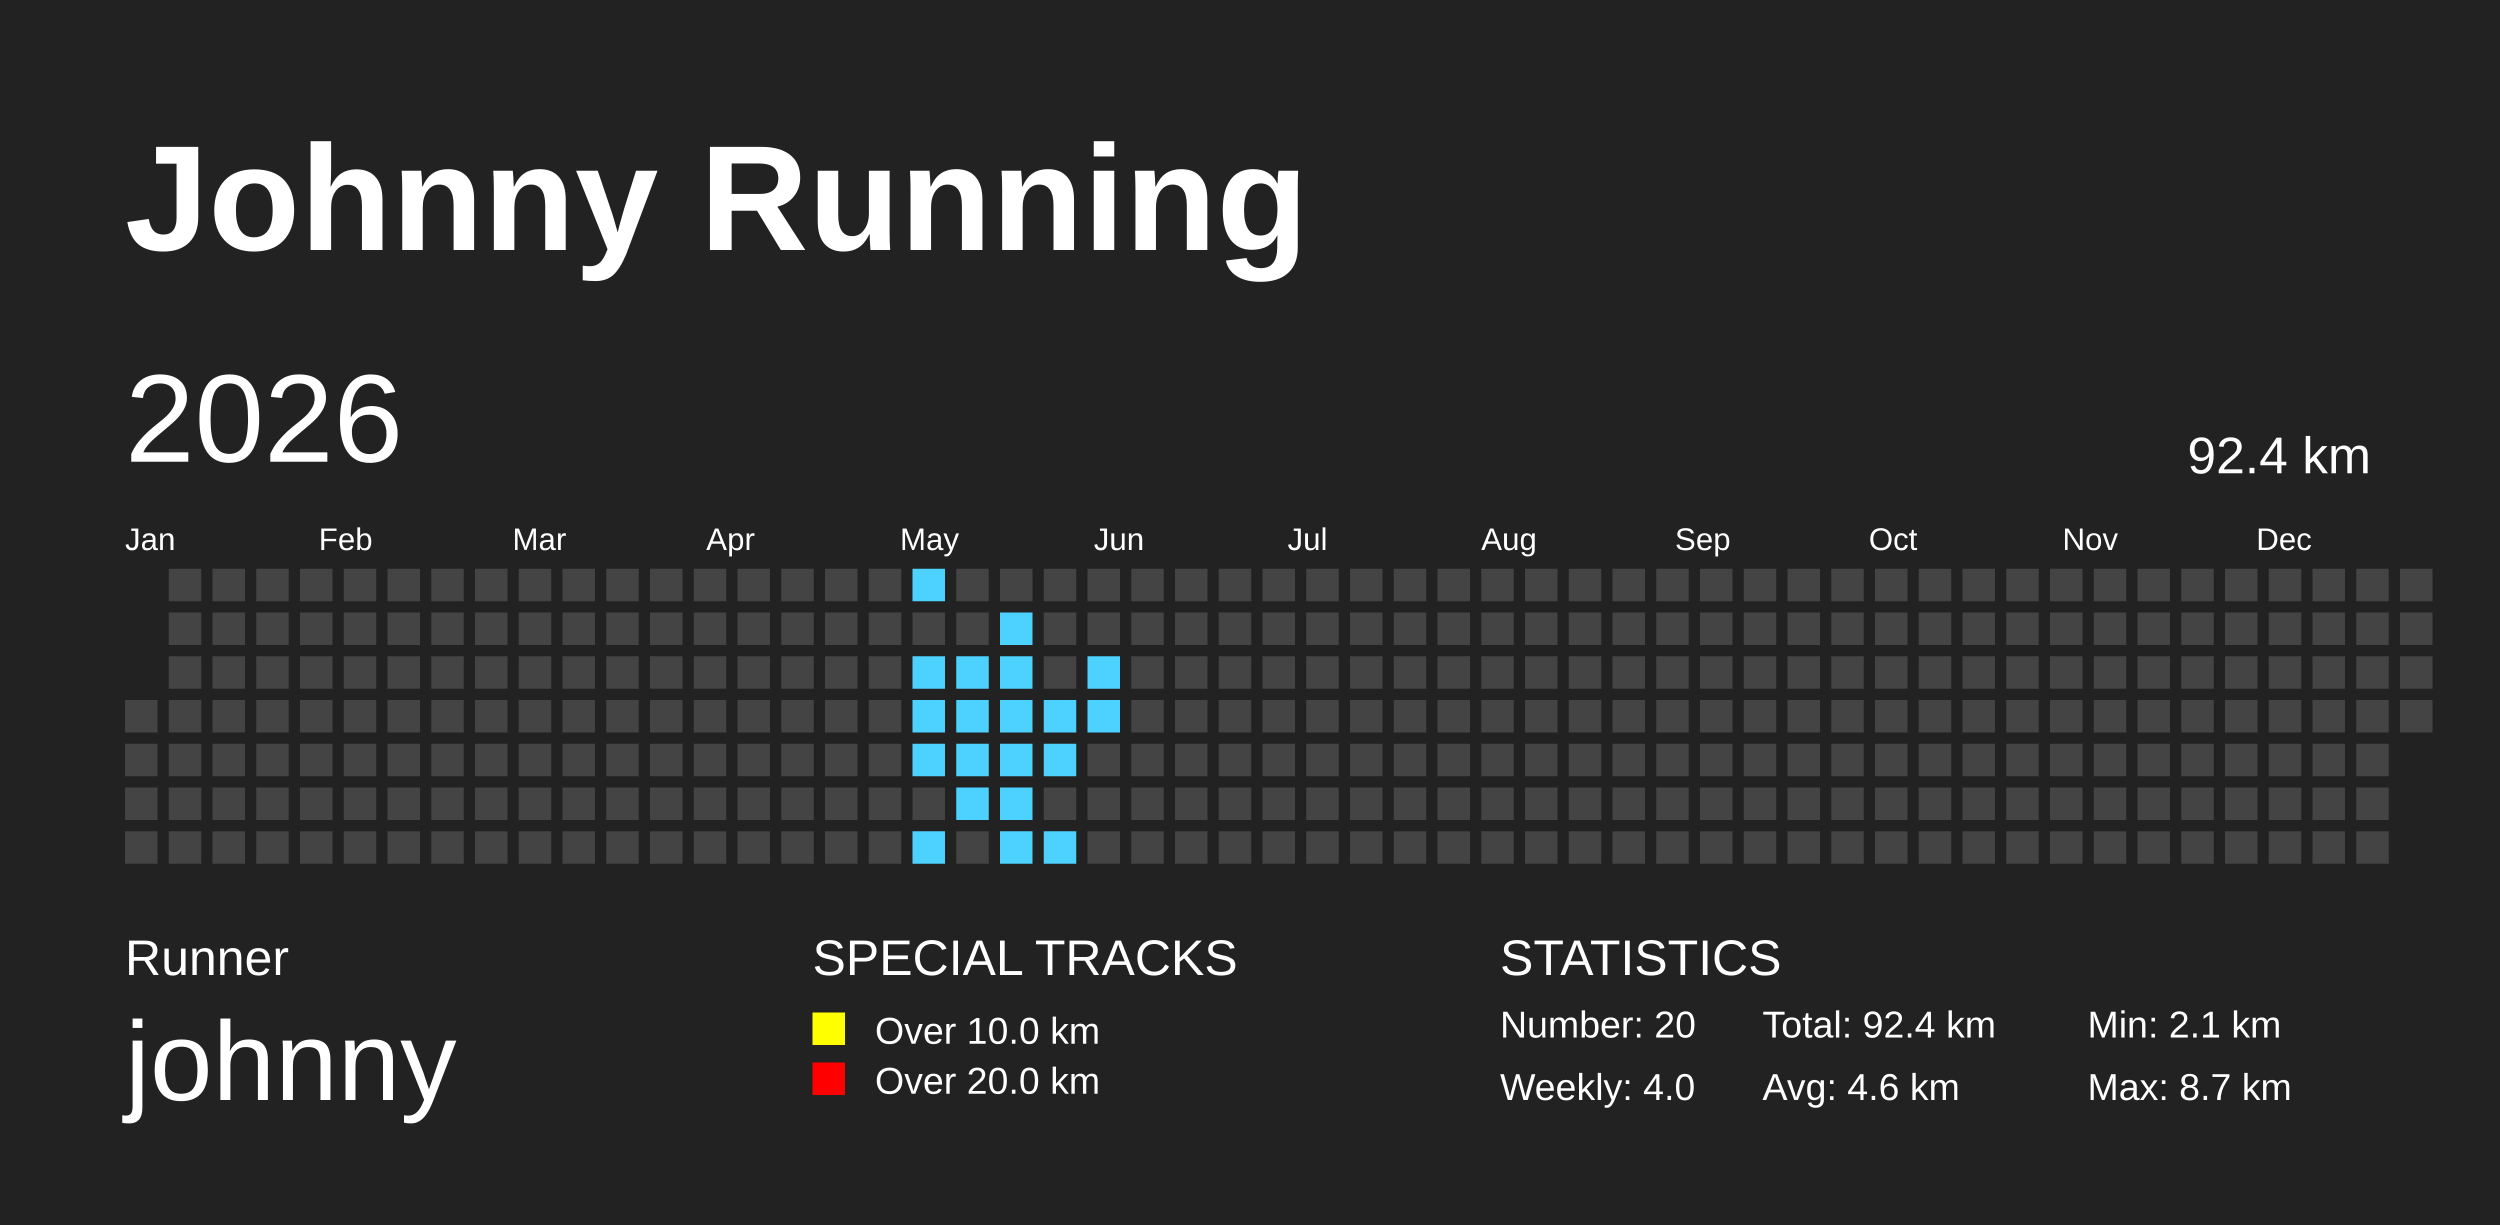
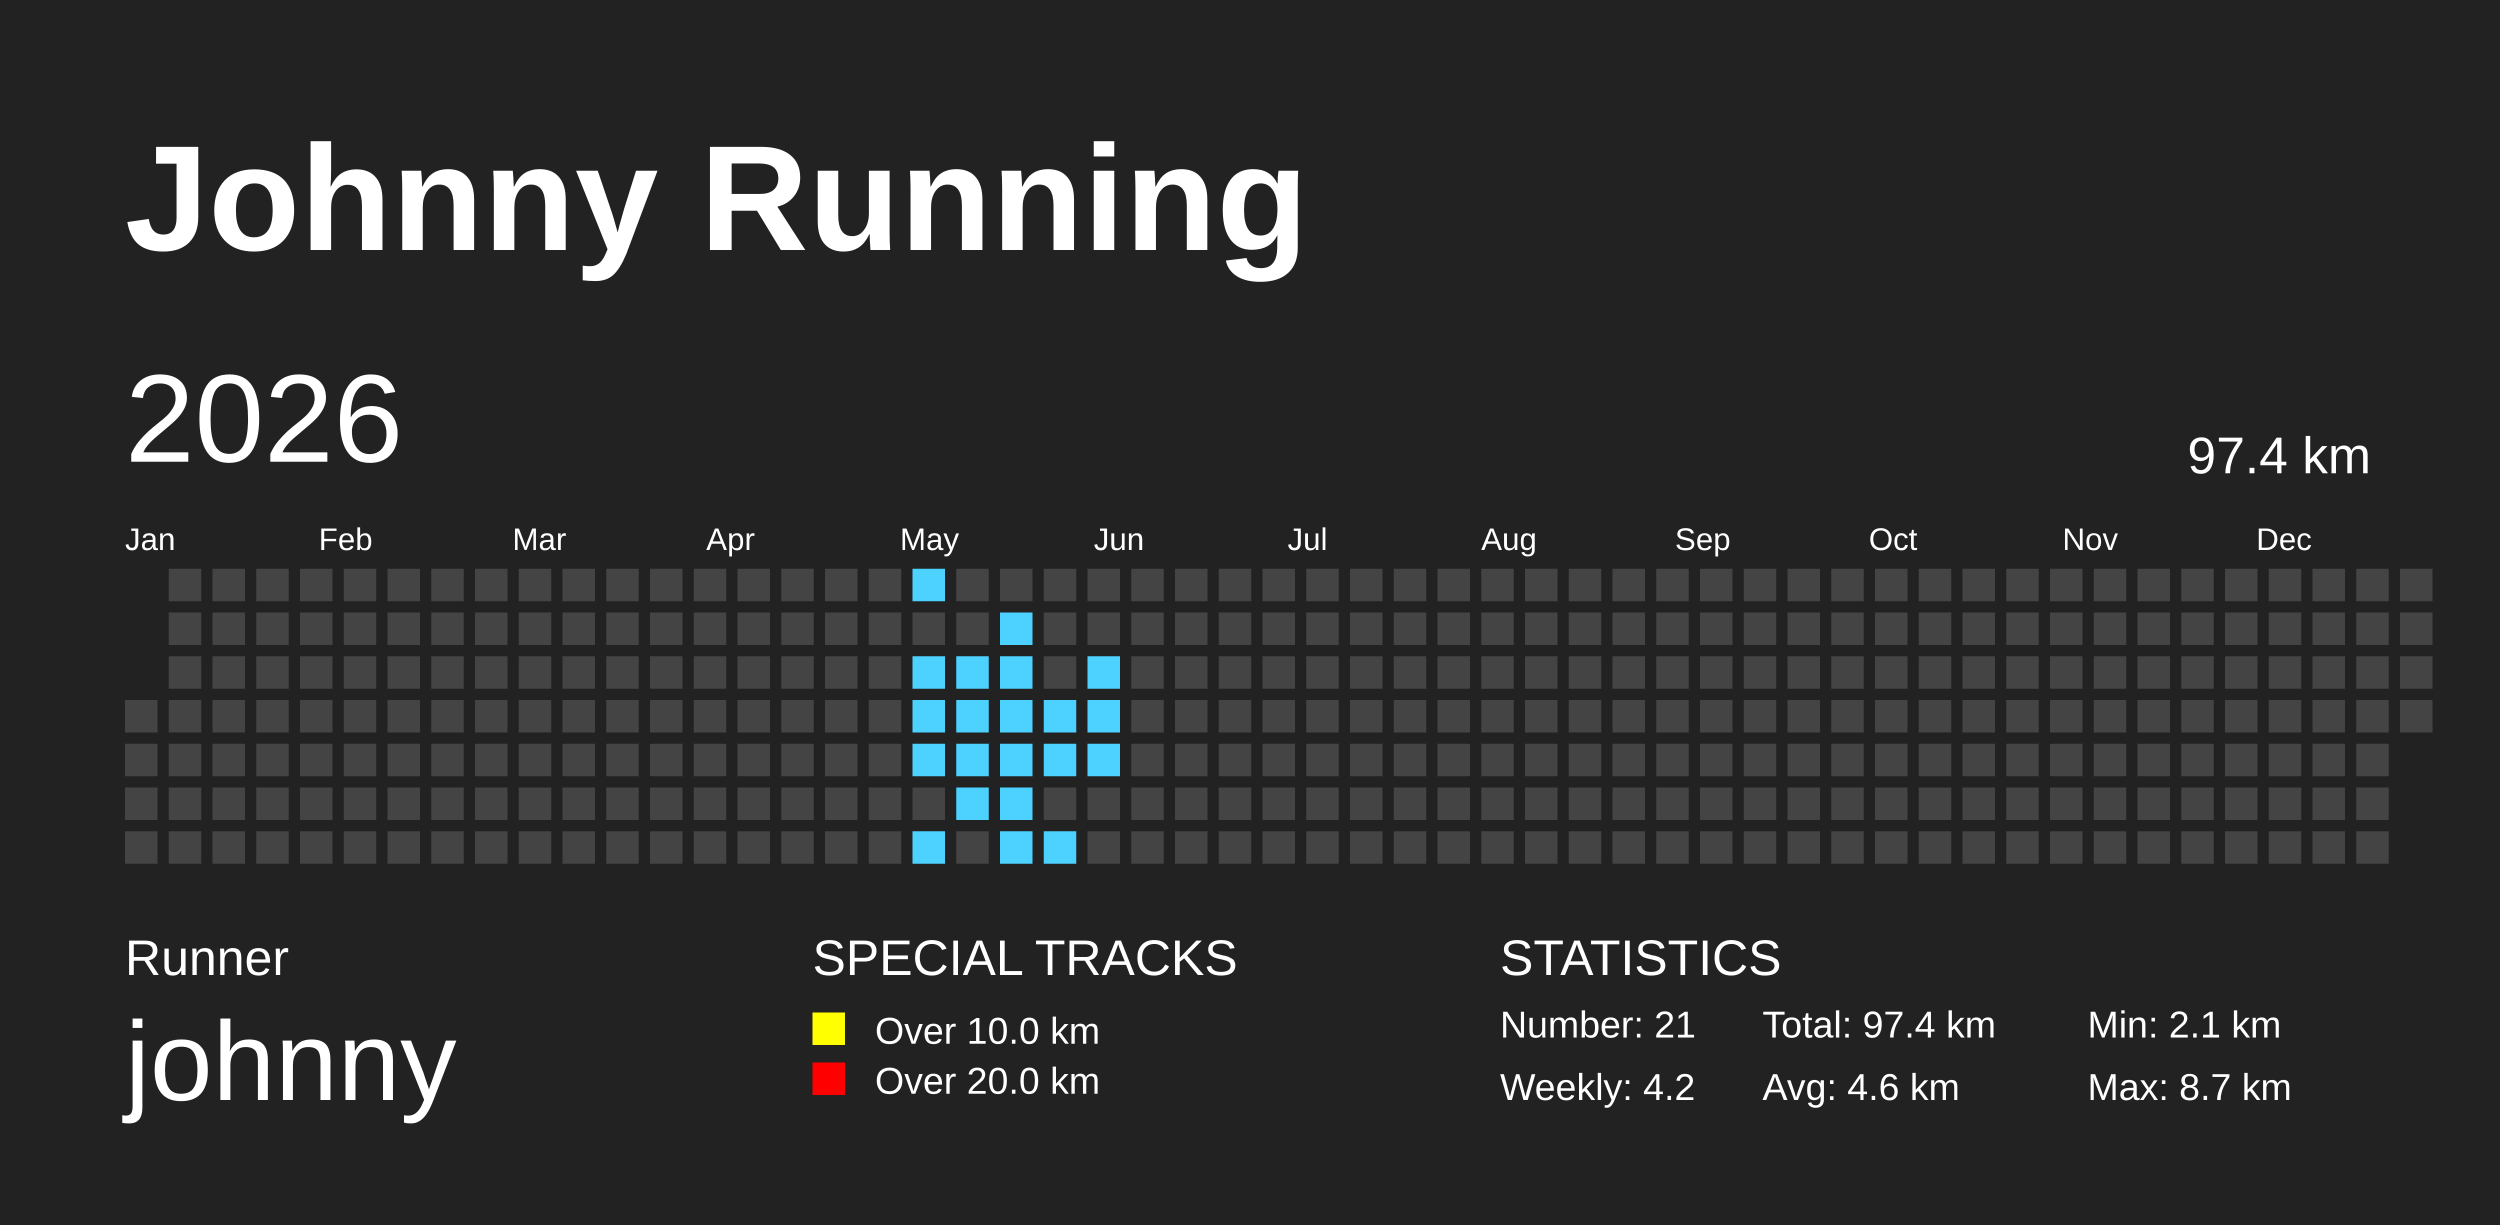
<svg xmlns="http://www.w3.org/2000/svg" baseProfile="full" height="98mm" version="1.1" viewBox="0,0,200,98" width="200mm">
  <defs>
    <pattern height="2" id="indoor-stripe" patternUnits="userSpaceOnUse" width="2">
      <line stroke="white" stroke-opacity="0.45" stroke-width="0.5" x1="0" x2="2" y1="2" y2="0" />
    </pattern>
  </defs>
  <rect fill="#222222" height="98" width="200" x="0" y="0" />
  <text fill="#FFFFFF" style="font-size:12px; font-family:Arial; font-weight:bold;" x="10" y="20">Johnny Running</text>
  <text fill="#FFFFFF" style="font-size:4px; font-family:Arial" x="10" y="78">Runner</text>
  <text fill="#FFFFFF" style="font-size:9px; font-family:Arial" x="10" y="88">johnny</text>
  <text fill="#FFFFFF" style="font-size:4px; font-family:Arial" x="65" y="78">SPECIAL TRACKS</text>
  <rect fill="yellow" height="2.6" width="2.6" x="65" y="81" />
  <text fill="#FFFFFF" style="font-size:3px; font-family:Arial" x="70" y="83.5">Over 10.0 km</text>
  <rect fill="red" height="2.6" width="2.6" x="65" y="85" />
  <text fill="#FFFFFF" style="font-size:3px; font-family:Arial" x="70" y="87.5">Over 20.0 km</text>
  <text fill="#FFFFFF" style="font-size:4px; font-family:Arial" x="120" y="78">STATISTICS</text>
-   <text fill="#FFFFFF" style="font-size:3px; font-family:Arial" x="120" y="83">Number: 20</text>
-   <text fill="#FFFFFF" style="font-size:3px; font-family:Arial" x="120" y="88">Weekly: 4.0</text>
-   <text fill="#FFFFFF" style="font-size:3px; font-family:Arial" x="141" y="83">Total: 92.4 km</text>
+   <text fill="#FFFFFF" style="font-size:3px; font-family:Arial" x="120" y="83">Number: 21</text>
+   <text fill="#FFFFFF" style="font-size:3px; font-family:Arial" x="120" y="88">Weekly: 4.2</text>
+   <text fill="#FFFFFF" style="font-size:3px; font-family:Arial" x="141" y="83">Total: 97.4 km</text>
  <text fill="#FFFFFF" style="font-size:3px; font-family:Arial" x="141" y="88">Avg: 4.6 km</text>
  <text fill="#FFFFFF" style="font-size:3px; font-family:Arial" x="167" y="83">Min: 2.1 km</text>
  <text fill="#FFFFFF" style="font-size:3px; font-family:Arial" x="167" y="88">Max: 8.7 km</text>
  <text dominant-baseline="hanging" fill="#FFFFFF" style="font-size:10.0px; font-family:Arial;" x="10" y="30">2026</text>
-   <text dominant-baseline="hanging" fill="#FFFFFF" style="font-size:4.125px; font-family:Arial;" x="175" y="35">92.4 km</text>
+   <text dominant-baseline="hanging" fill="#FFFFFF" style="font-size:4.125px; font-family:Arial;" x="175" y="35">97.4 km</text>
  <text fill="#FFFFFF" style="font-size:2.5px; font-family:Arial" x="10.0" y="44">Jan</text>
  <text fill="#FFFFFF" style="font-size:2.5px; font-family:Arial" x="25.5" y="44">Feb</text>
  <text fill="#FFFFFF" style="font-size:2.5px; font-family:Arial" x="41.0" y="44">Mar</text>
  <text fill="#FFFFFF" style="font-size:2.5px; font-family:Arial" x="56.5" y="44">Apr</text>
  <text fill="#FFFFFF" style="font-size:2.5px; font-family:Arial" x="72.0" y="44">May</text>
  <text fill="#FFFFFF" style="font-size:2.5px; font-family:Arial" x="87.5" y="44">Jun</text>
  <text fill="#FFFFFF" style="font-size:2.5px; font-family:Arial" x="103.0" y="44">Jul</text>
  <text fill="#FFFFFF" style="font-size:2.5px; font-family:Arial" x="118.5" y="44">Aug</text>
  <text fill="#FFFFFF" style="font-size:2.5px; font-family:Arial" x="134.0" y="44">Sep</text>
  <text fill="#FFFFFF" style="font-size:2.5px; font-family:Arial" x="149.5" y="44">Oct</text>
  <text fill="#FFFFFF" style="font-size:2.5px; font-family:Arial" x="165.0" y="44">Nov</text>
  <text fill="#FFFFFF" style="font-size:2.5px; font-family:Arial" x="180.5" y="44">Dec</text>
  <rect fill="#444444" height="2.6" width="2.6" x="10.0" y="56.0" />
  <rect fill="#444444" height="2.6" width="2.6" x="10.0" y="59.5" />
  <rect fill="#444444" height="2.6" width="2.6" x="10.0" y="63.0" />
  <rect fill="#444444" height="2.6" width="2.6" x="10.0" y="66.5" />
  <rect fill="#444444" height="2.6" width="2.6" x="13.5" y="45.5" />
  <rect fill="#444444" height="2.6" width="2.6" x="13.5" y="49.0" />
  <rect fill="#444444" height="2.6" width="2.6" x="13.5" y="52.5" />
  <rect fill="#444444" height="2.6" width="2.6" x="13.5" y="56.0" />
  <rect fill="#444444" height="2.6" width="2.6" x="13.5" y="59.5" />
  <rect fill="#444444" height="2.6" width="2.6" x="13.5" y="63.0" />
  <rect fill="#444444" height="2.6" width="2.6" x="13.5" y="66.5" />
  <rect fill="#444444" height="2.6" width="2.6" x="17.0" y="45.5" />
  <rect fill="#444444" height="2.6" width="2.6" x="17.0" y="49.0" />
  <rect fill="#444444" height="2.6" width="2.6" x="17.0" y="52.5" />
  <rect fill="#444444" height="2.6" width="2.6" x="17.0" y="56.0" />
  <rect fill="#444444" height="2.6" width="2.6" x="17.0" y="59.5" />
  <rect fill="#444444" height="2.6" width="2.6" x="17.0" y="63.0" />
  <rect fill="#444444" height="2.6" width="2.6" x="17.0" y="66.5" />
  <rect fill="#444444" height="2.6" width="2.6" x="20.5" y="45.5" />
  <rect fill="#444444" height="2.6" width="2.6" x="20.5" y="49.0" />
  <rect fill="#444444" height="2.6" width="2.6" x="20.5" y="52.5" />
  <rect fill="#444444" height="2.6" width="2.6" x="20.5" y="56.0" />
  <rect fill="#444444" height="2.6" width="2.6" x="20.5" y="59.5" />
  <rect fill="#444444" height="2.6" width="2.6" x="20.5" y="63.0" />
  <rect fill="#444444" height="2.6" width="2.6" x="20.5" y="66.5" />
  <rect fill="#444444" height="2.6" width="2.6" x="24.0" y="45.5" />
  <rect fill="#444444" height="2.6" width="2.6" x="24.0" y="49.0" />
  <rect fill="#444444" height="2.6" width="2.6" x="24.0" y="52.5" />
  <rect fill="#444444" height="2.6" width="2.6" x="24.0" y="56.0" />
  <rect fill="#444444" height="2.6" width="2.6" x="24.0" y="59.5" />
  <rect fill="#444444" height="2.6" width="2.6" x="24.0" y="63.0" />
  <rect fill="#444444" height="2.6" width="2.6" x="24.0" y="66.5" />
  <rect fill="#444444" height="2.6" width="2.6" x="27.5" y="45.5" />
  <rect fill="#444444" height="2.6" width="2.6" x="27.5" y="49.0" />
  <rect fill="#444444" height="2.6" width="2.6" x="27.5" y="52.5" />
  <rect fill="#444444" height="2.6" width="2.6" x="27.5" y="56.0" />
  <rect fill="#444444" height="2.6" width="2.6" x="27.5" y="59.5" />
  <rect fill="#444444" height="2.6" width="2.6" x="27.5" y="63.0" />
  <rect fill="#444444" height="2.6" width="2.6" x="27.5" y="66.5" />
  <rect fill="#444444" height="2.6" width="2.6" x="31.0" y="45.5" />
  <rect fill="#444444" height="2.6" width="2.6" x="31.0" y="49.0" />
  <rect fill="#444444" height="2.6" width="2.6" x="31.0" y="52.5" />
  <rect fill="#444444" height="2.6" width="2.6" x="31.0" y="56.0" />
  <rect fill="#444444" height="2.6" width="2.6" x="31.0" y="59.5" />
  <rect fill="#444444" height="2.6" width="2.6" x="31.0" y="63.0" />
  <rect fill="#444444" height="2.6" width="2.6" x="31.0" y="66.5" />
  <rect fill="#444444" height="2.6" width="2.6" x="34.5" y="45.5" />
  <rect fill="#444444" height="2.6" width="2.6" x="34.5" y="49.0" />
  <rect fill="#444444" height="2.6" width="2.6" x="34.5" y="52.5" />
  <rect fill="#444444" height="2.6" width="2.6" x="34.5" y="56.0" />
  <rect fill="#444444" height="2.6" width="2.6" x="34.5" y="59.5" />
  <rect fill="#444444" height="2.6" width="2.6" x="34.5" y="63.0" />
  <rect fill="#444444" height="2.6" width="2.6" x="34.5" y="66.5" />
  <rect fill="#444444" height="2.6" width="2.6" x="38.0" y="45.5" />
  <rect fill="#444444" height="2.6" width="2.6" x="38.0" y="49.0" />
  <rect fill="#444444" height="2.6" width="2.6" x="38.0" y="52.5" />
  <rect fill="#444444" height="2.6" width="2.6" x="38.0" y="56.0" />
  <rect fill="#444444" height="2.6" width="2.6" x="38.0" y="59.5" />
  <rect fill="#444444" height="2.6" width="2.6" x="38.0" y="63.0" />
  <rect fill="#444444" height="2.6" width="2.6" x="38.0" y="66.5" />
  <rect fill="#444444" height="2.6" width="2.6" x="41.5" y="45.5" />
  <rect fill="#444444" height="2.6" width="2.6" x="41.5" y="49.0" />
  <rect fill="#444444" height="2.6" width="2.6" x="41.5" y="52.5" />
  <rect fill="#444444" height="2.6" width="2.6" x="41.5" y="56.0" />
  <rect fill="#444444" height="2.6" width="2.6" x="41.5" y="59.5" />
  <rect fill="#444444" height="2.6" width="2.6" x="41.5" y="63.0" />
  <rect fill="#444444" height="2.6" width="2.6" x="41.5" y="66.5" />
  <rect fill="#444444" height="2.6" width="2.6" x="45.0" y="45.5" />
  <rect fill="#444444" height="2.6" width="2.6" x="45.0" y="49.0" />
  <rect fill="#444444" height="2.6" width="2.6" x="45.0" y="52.5" />
  <rect fill="#444444" height="2.6" width="2.6" x="45.0" y="56.0" />
  <rect fill="#444444" height="2.6" width="2.6" x="45.0" y="59.5" />
  <rect fill="#444444" height="2.6" width="2.6" x="45.0" y="63.0" />
  <rect fill="#444444" height="2.6" width="2.6" x="45.0" y="66.5" />
  <rect fill="#444444" height="2.6" width="2.6" x="48.5" y="45.5" />
  <rect fill="#444444" height="2.6" width="2.6" x="48.5" y="49.0" />
  <rect fill="#444444" height="2.6" width="2.6" x="48.5" y="52.5" />
  <rect fill="#444444" height="2.6" width="2.6" x="48.5" y="56.0" />
  <rect fill="#444444" height="2.6" width="2.6" x="48.5" y="59.5" />
  <rect fill="#444444" height="2.6" width="2.6" x="48.5" y="63.0" />
  <rect fill="#444444" height="2.6" width="2.6" x="48.5" y="66.5" />
  <rect fill="#444444" height="2.6" width="2.6" x="52.0" y="45.5" />
  <rect fill="#444444" height="2.6" width="2.6" x="52.0" y="49.0" />
  <rect fill="#444444" height="2.6" width="2.6" x="52.0" y="52.5" />
  <rect fill="#444444" height="2.6" width="2.6" x="52.0" y="56.0" />
  <rect fill="#444444" height="2.6" width="2.6" x="52.0" y="59.5" />
  <rect fill="#444444" height="2.6" width="2.6" x="52.0" y="63.0" />
  <rect fill="#444444" height="2.6" width="2.6" x="52.0" y="66.5" />
  <rect fill="#444444" height="2.6" width="2.6" x="55.5" y="45.5" />
  <rect fill="#444444" height="2.6" width="2.6" x="55.5" y="49.0" />
  <rect fill="#444444" height="2.6" width="2.6" x="55.5" y="52.5" />
  <rect fill="#444444" height="2.6" width="2.6" x="55.5" y="56.0" />
  <rect fill="#444444" height="2.6" width="2.6" x="55.5" y="59.5" />
  <rect fill="#444444" height="2.6" width="2.6" x="55.5" y="63.0" />
  <rect fill="#444444" height="2.6" width="2.6" x="55.5" y="66.5" />
  <rect fill="#444444" height="2.6" width="2.6" x="59.0" y="45.5" />
  <rect fill="#444444" height="2.6" width="2.6" x="59.0" y="49.0" />
  <rect fill="#444444" height="2.6" width="2.6" x="59.0" y="52.5" />
  <rect fill="#444444" height="2.6" width="2.6" x="59.0" y="56.0" />
  <rect fill="#444444" height="2.6" width="2.6" x="59.0" y="59.5" />
  <rect fill="#444444" height="2.6" width="2.6" x="59.0" y="63.0" />
  <rect fill="#444444" height="2.6" width="2.6" x="59.0" y="66.5" />
  <rect fill="#444444" height="2.6" width="2.6" x="62.5" y="45.5" />
  <rect fill="#444444" height="2.6" width="2.6" x="62.5" y="49.0" />
  <rect fill="#444444" height="2.6" width="2.6" x="62.5" y="52.5" />
  <rect fill="#444444" height="2.6" width="2.6" x="62.5" y="56.0" />
  <rect fill="#444444" height="2.6" width="2.6" x="62.5" y="59.5" />
  <rect fill="#444444" height="2.6" width="2.6" x="62.5" y="63.0" />
  <rect fill="#444444" height="2.6" width="2.6" x="62.5" y="66.5" />
  <rect fill="#444444" height="2.6" width="2.6" x="66.0" y="45.5" />
  <rect fill="#444444" height="2.6" width="2.6" x="66.0" y="49.0" />
  <rect fill="#444444" height="2.6" width="2.6" x="66.0" y="52.5" />
  <rect fill="#444444" height="2.6" width="2.6" x="66.0" y="56.0" />
  <rect fill="#444444" height="2.6" width="2.6" x="66.0" y="59.5" />
  <rect fill="#444444" height="2.6" width="2.6" x="66.0" y="63.0" />
  <rect fill="#444444" height="2.6" width="2.6" x="66.0" y="66.5" />
  <rect fill="#444444" height="2.6" width="2.6" x="69.5" y="45.5" />
  <rect fill="#444444" height="2.6" width="2.6" x="69.5" y="49.0" />
  <rect fill="#444444" height="2.6" width="2.6" x="69.5" y="52.5" />
  <rect fill="#444444" height="2.6" width="2.6" x="69.5" y="56.0" />
  <rect fill="#444444" height="2.6" width="2.6" x="69.5" y="59.5" />
  <rect fill="#444444" height="2.6" width="2.6" x="69.5" y="63.0" />
  <rect fill="#444444" height="2.6" width="2.6" x="69.5" y="66.5" />
  <rect fill="#4DD2FF" height="2.6" width="2.6" x="73.0" y="45.5" />
  <rect fill="#444444" height="2.6" width="2.6" x="73.0" y="49.0" />
  <rect fill="#4DD2FF" height="2.6" width="2.6" x="73.0" y="52.5" />
  <rect fill="#4DD2FF" height="2.6" width="2.6" x="73.0" y="56.0" />
  <rect fill="#4DD2FF" height="2.6" width="2.6" x="73.0" y="59.5" />
  <rect fill="#444444" height="2.6" width="2.6" x="73.0" y="63.0" />
  <rect fill="#4DD2FF" height="2.6" width="2.6" x="73.0" y="66.5" />
  <rect fill="#444444" height="2.6" width="2.6" x="76.5" y="45.5" />
  <rect fill="#444444" height="2.6" width="2.6" x="76.5" y="49.0" />
  <rect fill="#4DD2FF" height="2.6" width="2.6" x="76.5" y="52.5" />
  <rect fill="#4DD2FF" height="2.6" width="2.6" x="76.5" y="56.0" />
  <rect fill="#4DD2FF" height="2.6" width="2.6" x="76.5" y="59.5" />
  <rect fill="#4DD2FF" height="2.6" width="2.6" x="76.5" y="63.0" />
  <rect fill="#444444" height="2.6" width="2.6" x="76.5" y="66.5" />
  <rect fill="#444444" height="2.6" width="2.6" x="80.0" y="45.5" />
  <rect fill="#4DD2FF" height="2.6" width="2.6" x="80.0" y="49.0" />
  <rect fill="#4DD2FF" height="2.6" width="2.6" x="80.0" y="52.5" />
  <rect fill="#4DD2FF" height="2.6" width="2.6" x="80.0" y="56.0" />
  <rect fill="#4DD2FF" height="2.6" width="2.6" x="80.0" y="59.5" />
  <rect fill="#4DD2FF" height="2.6" width="2.6" x="80.0" y="63.0" />
  <rect fill="#4DD2FF" height="2.6" width="2.6" x="80.0" y="66.5" />
  <rect fill="#444444" height="2.6" width="2.6" x="83.5" y="45.5" />
  <rect fill="#444444" height="2.6" width="2.6" x="83.5" y="49.0" />
  <rect fill="#444444" height="2.6" width="2.6" x="83.5" y="52.5" />
  <rect fill="#4DD2FF" height="2.6" width="2.6" x="83.5" y="56.0" />
  <rect fill="#4DD2FF" height="2.6" width="2.6" x="83.5" y="59.5" />
  <rect fill="#444444" height="2.6" width="2.6" x="83.5" y="63.0" />
  <rect fill="#4DD2FF" height="2.6" width="2.6" x="83.5" y="66.5" />
  <rect fill="#444444" height="2.6" width="2.6" x="87.0" y="45.5" />
  <rect fill="#444444" height="2.6" width="2.6" x="87.0" y="49.0" />
  <rect fill="#4DD2FF" height="2.6" width="2.6" x="87.0" y="52.5" />
  <rect fill="#4DD2FF" height="2.6" width="2.6" x="87.0" y="56.0" />
-   <rect fill="#444444" height="2.6" width="2.6" x="87.0" y="59.5" />
+   <rect fill="#4DD2FF" height="2.6" width="2.6" x="87.0" y="59.5" />
  <rect fill="#444444" height="2.6" width="2.6" x="87.0" y="63.0" />
  <rect fill="#444444" height="2.6" width="2.6" x="87.0" y="66.5" />
  <rect fill="#444444" height="2.6" width="2.6" x="90.5" y="45.5" />
  <rect fill="#444444" height="2.6" width="2.6" x="90.5" y="49.0" />
  <rect fill="#444444" height="2.6" width="2.6" x="90.5" y="52.5" />
  <rect fill="#444444" height="2.6" width="2.6" x="90.5" y="56.0" />
  <rect fill="#444444" height="2.6" width="2.6" x="90.5" y="59.5" />
  <rect fill="#444444" height="2.6" width="2.6" x="90.5" y="63.0" />
  <rect fill="#444444" height="2.6" width="2.6" x="90.5" y="66.5" />
  <rect fill="#444444" height="2.6" width="2.6" x="94.0" y="45.5" />
  <rect fill="#444444" height="2.6" width="2.6" x="94.0" y="49.0" />
  <rect fill="#444444" height="2.6" width="2.6" x="94.0" y="52.5" />
  <rect fill="#444444" height="2.6" width="2.6" x="94.0" y="56.0" />
  <rect fill="#444444" height="2.6" width="2.6" x="94.0" y="59.5" />
  <rect fill="#444444" height="2.6" width="2.6" x="94.0" y="63.0" />
  <rect fill="#444444" height="2.6" width="2.6" x="94.0" y="66.5" />
  <rect fill="#444444" height="2.6" width="2.6" x="97.5" y="45.5" />
  <rect fill="#444444" height="2.6" width="2.6" x="97.5" y="49.0" />
  <rect fill="#444444" height="2.6" width="2.6" x="97.5" y="52.5" />
  <rect fill="#444444" height="2.6" width="2.6" x="97.5" y="56.0" />
  <rect fill="#444444" height="2.6" width="2.6" x="97.5" y="59.5" />
  <rect fill="#444444" height="2.6" width="2.6" x="97.5" y="63.0" />
  <rect fill="#444444" height="2.6" width="2.6" x="97.5" y="66.5" />
  <rect fill="#444444" height="2.6" width="2.6" x="101.0" y="45.5" />
  <rect fill="#444444" height="2.6" width="2.6" x="101.0" y="49.0" />
  <rect fill="#444444" height="2.6" width="2.6" x="101.0" y="52.5" />
  <rect fill="#444444" height="2.6" width="2.6" x="101.0" y="56.0" />
  <rect fill="#444444" height="2.6" width="2.6" x="101.0" y="59.5" />
  <rect fill="#444444" height="2.6" width="2.6" x="101.0" y="63.0" />
  <rect fill="#444444" height="2.6" width="2.6" x="101.0" y="66.5" />
  <rect fill="#444444" height="2.6" width="2.6" x="104.5" y="45.5" />
  <rect fill="#444444" height="2.6" width="2.6" x="104.5" y="49.0" />
  <rect fill="#444444" height="2.6" width="2.6" x="104.5" y="52.5" />
  <rect fill="#444444" height="2.6" width="2.6" x="104.5" y="56.0" />
  <rect fill="#444444" height="2.6" width="2.6" x="104.5" y="59.5" />
  <rect fill="#444444" height="2.6" width="2.6" x="104.5" y="63.0" />
  <rect fill="#444444" height="2.6" width="2.6" x="104.5" y="66.5" />
  <rect fill="#444444" height="2.6" width="2.6" x="108.0" y="45.5" />
  <rect fill="#444444" height="2.6" width="2.6" x="108.0" y="49.0" />
  <rect fill="#444444" height="2.6" width="2.6" x="108.0" y="52.5" />
  <rect fill="#444444" height="2.6" width="2.6" x="108.0" y="56.0" />
  <rect fill="#444444" height="2.6" width="2.6" x="108.0" y="59.5" />
  <rect fill="#444444" height="2.6" width="2.6" x="108.0" y="63.0" />
  <rect fill="#444444" height="2.6" width="2.6" x="108.0" y="66.5" />
  <rect fill="#444444" height="2.6" width="2.6" x="111.5" y="45.5" />
  <rect fill="#444444" height="2.6" width="2.6" x="111.5" y="49.0" />
  <rect fill="#444444" height="2.6" width="2.6" x="111.5" y="52.5" />
  <rect fill="#444444" height="2.6" width="2.6" x="111.5" y="56.0" />
  <rect fill="#444444" height="2.6" width="2.6" x="111.5" y="59.5" />
  <rect fill="#444444" height="2.6" width="2.6" x="111.5" y="63.0" />
  <rect fill="#444444" height="2.6" width="2.6" x="111.5" y="66.5" />
  <rect fill="#444444" height="2.6" width="2.6" x="115.0" y="45.5" />
  <rect fill="#444444" height="2.6" width="2.6" x="115.0" y="49.0" />
  <rect fill="#444444" height="2.6" width="2.6" x="115.0" y="52.5" />
  <rect fill="#444444" height="2.6" width="2.6" x="115.0" y="56.0" />
  <rect fill="#444444" height="2.6" width="2.6" x="115.0" y="59.5" />
  <rect fill="#444444" height="2.6" width="2.6" x="115.0" y="63.0" />
  <rect fill="#444444" height="2.6" width="2.6" x="115.0" y="66.5" />
  <rect fill="#444444" height="2.6" width="2.6" x="118.5" y="45.5" />
  <rect fill="#444444" height="2.6" width="2.6" x="118.5" y="49.0" />
  <rect fill="#444444" height="2.6" width="2.6" x="118.5" y="52.5" />
  <rect fill="#444444" height="2.6" width="2.6" x="118.5" y="56.0" />
  <rect fill="#444444" height="2.6" width="2.6" x="118.5" y="59.5" />
  <rect fill="#444444" height="2.6" width="2.6" x="118.5" y="63.0" />
  <rect fill="#444444" height="2.6" width="2.6" x="118.5" y="66.5" />
  <rect fill="#444444" height="2.6" width="2.6" x="122.0" y="45.5" />
  <rect fill="#444444" height="2.6" width="2.6" x="122.0" y="49.0" />
  <rect fill="#444444" height="2.6" width="2.6" x="122.0" y="52.5" />
  <rect fill="#444444" height="2.6" width="2.6" x="122.0" y="56.0" />
  <rect fill="#444444" height="2.6" width="2.6" x="122.0" y="59.5" />
  <rect fill="#444444" height="2.6" width="2.6" x="122.0" y="63.0" />
  <rect fill="#444444" height="2.6" width="2.6" x="122.0" y="66.5" />
  <rect fill="#444444" height="2.6" width="2.6" x="125.5" y="45.5" />
  <rect fill="#444444" height="2.6" width="2.6" x="125.5" y="49.0" />
  <rect fill="#444444" height="2.6" width="2.6" x="125.5" y="52.5" />
  <rect fill="#444444" height="2.6" width="2.6" x="125.5" y="56.0" />
  <rect fill="#444444" height="2.6" width="2.6" x="125.5" y="59.5" />
  <rect fill="#444444" height="2.6" width="2.6" x="125.5" y="63.0" />
  <rect fill="#444444" height="2.6" width="2.6" x="125.5" y="66.5" />
  <rect fill="#444444" height="2.6" width="2.6" x="129.0" y="45.5" />
  <rect fill="#444444" height="2.6" width="2.6" x="129.0" y="49.0" />
  <rect fill="#444444" height="2.6" width="2.6" x="129.0" y="52.5" />
  <rect fill="#444444" height="2.6" width="2.6" x="129.0" y="56.0" />
  <rect fill="#444444" height="2.6" width="2.6" x="129.0" y="59.5" />
  <rect fill="#444444" height="2.6" width="2.6" x="129.0" y="63.0" />
  <rect fill="#444444" height="2.6" width="2.6" x="129.0" y="66.5" />
  <rect fill="#444444" height="2.6" width="2.6" x="132.5" y="45.5" />
  <rect fill="#444444" height="2.6" width="2.6" x="132.5" y="49.0" />
  <rect fill="#444444" height="2.6" width="2.6" x="132.5" y="52.5" />
  <rect fill="#444444" height="2.6" width="2.6" x="132.5" y="56.0" />
  <rect fill="#444444" height="2.6" width="2.6" x="132.5" y="59.5" />
  <rect fill="#444444" height="2.6" width="2.6" x="132.5" y="63.0" />
  <rect fill="#444444" height="2.6" width="2.6" x="132.5" y="66.5" />
  <rect fill="#444444" height="2.6" width="2.6" x="136.0" y="45.5" />
  <rect fill="#444444" height="2.6" width="2.6" x="136.0" y="49.0" />
  <rect fill="#444444" height="2.6" width="2.6" x="136.0" y="52.5" />
  <rect fill="#444444" height="2.6" width="2.6" x="136.0" y="56.0" />
  <rect fill="#444444" height="2.6" width="2.6" x="136.0" y="59.5" />
  <rect fill="#444444" height="2.6" width="2.6" x="136.0" y="63.0" />
  <rect fill="#444444" height="2.6" width="2.6" x="136.0" y="66.5" />
  <rect fill="#444444" height="2.6" width="2.6" x="139.5" y="45.5" />
  <rect fill="#444444" height="2.6" width="2.6" x="139.5" y="49.0" />
  <rect fill="#444444" height="2.6" width="2.6" x="139.5" y="52.5" />
  <rect fill="#444444" height="2.6" width="2.6" x="139.5" y="56.0" />
  <rect fill="#444444" height="2.6" width="2.6" x="139.5" y="59.5" />
  <rect fill="#444444" height="2.6" width="2.6" x="139.5" y="63.0" />
  <rect fill="#444444" height="2.6" width="2.6" x="139.5" y="66.5" />
  <rect fill="#444444" height="2.6" width="2.6" x="143.0" y="45.5" />
  <rect fill="#444444" height="2.6" width="2.6" x="143.0" y="49.0" />
  <rect fill="#444444" height="2.6" width="2.6" x="143.0" y="52.5" />
  <rect fill="#444444" height="2.6" width="2.6" x="143.0" y="56.0" />
  <rect fill="#444444" height="2.6" width="2.6" x="143.0" y="59.5" />
  <rect fill="#444444" height="2.6" width="2.6" x="143.0" y="63.0" />
  <rect fill="#444444" height="2.6" width="2.6" x="143.0" y="66.5" />
  <rect fill="#444444" height="2.6" width="2.6" x="146.5" y="45.5" />
  <rect fill="#444444" height="2.6" width="2.6" x="146.5" y="49.0" />
  <rect fill="#444444" height="2.6" width="2.6" x="146.5" y="52.5" />
  <rect fill="#444444" height="2.6" width="2.6" x="146.5" y="56.0" />
  <rect fill="#444444" height="2.6" width="2.6" x="146.5" y="59.5" />
  <rect fill="#444444" height="2.6" width="2.6" x="146.5" y="63.0" />
  <rect fill="#444444" height="2.6" width="2.6" x="146.5" y="66.5" />
  <rect fill="#444444" height="2.6" width="2.6" x="150.0" y="45.5" />
  <rect fill="#444444" height="2.6" width="2.6" x="150.0" y="49.0" />
  <rect fill="#444444" height="2.6" width="2.6" x="150.0" y="52.5" />
  <rect fill="#444444" height="2.6" width="2.6" x="150.0" y="56.0" />
  <rect fill="#444444" height="2.6" width="2.6" x="150.0" y="59.5" />
  <rect fill="#444444" height="2.6" width="2.6" x="150.0" y="63.0" />
  <rect fill="#444444" height="2.6" width="2.6" x="150.0" y="66.5" />
  <rect fill="#444444" height="2.6" width="2.6" x="153.5" y="45.5" />
  <rect fill="#444444" height="2.6" width="2.6" x="153.5" y="49.0" />
  <rect fill="#444444" height="2.6" width="2.6" x="153.5" y="52.5" />
  <rect fill="#444444" height="2.6" width="2.6" x="153.5" y="56.0" />
  <rect fill="#444444" height="2.6" width="2.6" x="153.5" y="59.5" />
  <rect fill="#444444" height="2.6" width="2.6" x="153.5" y="63.0" />
  <rect fill="#444444" height="2.6" width="2.6" x="153.5" y="66.5" />
  <rect fill="#444444" height="2.6" width="2.6" x="157.0" y="45.5" />
  <rect fill="#444444" height="2.6" width="2.6" x="157.0" y="49.0" />
  <rect fill="#444444" height="2.6" width="2.6" x="157.0" y="52.5" />
  <rect fill="#444444" height="2.6" width="2.6" x="157.0" y="56.0" />
  <rect fill="#444444" height="2.6" width="2.6" x="157.0" y="59.5" />
  <rect fill="#444444" height="2.6" width="2.6" x="157.0" y="63.0" />
  <rect fill="#444444" height="2.6" width="2.6" x="157.0" y="66.5" />
  <rect fill="#444444" height="2.6" width="2.6" x="160.5" y="45.5" />
  <rect fill="#444444" height="2.6" width="2.6" x="160.5" y="49.0" />
  <rect fill="#444444" height="2.6" width="2.6" x="160.5" y="52.5" />
  <rect fill="#444444" height="2.6" width="2.6" x="160.5" y="56.0" />
  <rect fill="#444444" height="2.6" width="2.6" x="160.5" y="59.5" />
  <rect fill="#444444" height="2.6" width="2.6" x="160.5" y="63.0" />
  <rect fill="#444444" height="2.6" width="2.6" x="160.5" y="66.5" />
  <rect fill="#444444" height="2.6" width="2.6" x="164.0" y="45.5" />
  <rect fill="#444444" height="2.6" width="2.6" x="164.0" y="49.0" />
  <rect fill="#444444" height="2.6" width="2.6" x="164.0" y="52.5" />
  <rect fill="#444444" height="2.6" width="2.6" x="164.0" y="56.0" />
  <rect fill="#444444" height="2.6" width="2.6" x="164.0" y="59.5" />
  <rect fill="#444444" height="2.6" width="2.6" x="164.0" y="63.0" />
  <rect fill="#444444" height="2.6" width="2.6" x="164.0" y="66.5" />
  <rect fill="#444444" height="2.6" width="2.6" x="167.5" y="45.5" />
  <rect fill="#444444" height="2.6" width="2.6" x="167.5" y="49.0" />
  <rect fill="#444444" height="2.6" width="2.6" x="167.5" y="52.5" />
  <rect fill="#444444" height="2.6" width="2.6" x="167.5" y="56.0" />
  <rect fill="#444444" height="2.6" width="2.6" x="167.5" y="59.5" />
  <rect fill="#444444" height="2.6" width="2.6" x="167.5" y="63.0" />
  <rect fill="#444444" height="2.6" width="2.6" x="167.5" y="66.5" />
  <rect fill="#444444" height="2.6" width="2.6" x="171.0" y="45.5" />
  <rect fill="#444444" height="2.6" width="2.6" x="171.0" y="49.0" />
  <rect fill="#444444" height="2.6" width="2.6" x="171.0" y="52.5" />
  <rect fill="#444444" height="2.6" width="2.6" x="171.0" y="56.0" />
  <rect fill="#444444" height="2.6" width="2.6" x="171.0" y="59.5" />
  <rect fill="#444444" height="2.6" width="2.6" x="171.0" y="63.0" />
  <rect fill="#444444" height="2.6" width="2.6" x="171.0" y="66.5" />
  <rect fill="#444444" height="2.6" width="2.6" x="174.5" y="45.5" />
  <rect fill="#444444" height="2.6" width="2.6" x="174.5" y="49.0" />
  <rect fill="#444444" height="2.6" width="2.6" x="174.5" y="52.5" />
  <rect fill="#444444" height="2.6" width="2.6" x="174.5" y="56.0" />
  <rect fill="#444444" height="2.6" width="2.6" x="174.5" y="59.5" />
  <rect fill="#444444" height="2.6" width="2.6" x="174.5" y="63.0" />
  <rect fill="#444444" height="2.6" width="2.6" x="174.5" y="66.5" />
  <rect fill="#444444" height="2.6" width="2.6" x="178.0" y="45.5" />
  <rect fill="#444444" height="2.6" width="2.6" x="178.0" y="49.0" />
  <rect fill="#444444" height="2.6" width="2.6" x="178.0" y="52.5" />
  <rect fill="#444444" height="2.6" width="2.6" x="178.0" y="56.0" />
  <rect fill="#444444" height="2.6" width="2.6" x="178.0" y="59.5" />
  <rect fill="#444444" height="2.6" width="2.6" x="178.0" y="63.0" />
  <rect fill="#444444" height="2.6" width="2.6" x="178.0" y="66.5" />
  <rect fill="#444444" height="2.6" width="2.6" x="181.5" y="45.5" />
  <rect fill="#444444" height="2.6" width="2.6" x="181.5" y="49.0" />
  <rect fill="#444444" height="2.6" width="2.6" x="181.5" y="52.5" />
  <rect fill="#444444" height="2.6" width="2.6" x="181.5" y="56.0" />
  <rect fill="#444444" height="2.6" width="2.6" x="181.5" y="59.5" />
  <rect fill="#444444" height="2.6" width="2.6" x="181.5" y="63.0" />
  <rect fill="#444444" height="2.6" width="2.6" x="181.5" y="66.5" />
  <rect fill="#444444" height="2.6" width="2.6" x="185.0" y="45.5" />
  <rect fill="#444444" height="2.6" width="2.6" x="185.0" y="49.0" />
  <rect fill="#444444" height="2.6" width="2.6" x="185.0" y="52.5" />
  <rect fill="#444444" height="2.6" width="2.6" x="185.0" y="56.0" />
  <rect fill="#444444" height="2.6" width="2.6" x="185.0" y="59.5" />
  <rect fill="#444444" height="2.6" width="2.6" x="185.0" y="63.0" />
  <rect fill="#444444" height="2.6" width="2.6" x="185.0" y="66.5" />
  <rect fill="#444444" height="2.6" width="2.6" x="188.5" y="45.5" />
  <rect fill="#444444" height="2.6" width="2.6" x="188.5" y="49.0" />
  <rect fill="#444444" height="2.6" width="2.6" x="188.5" y="52.5" />
  <rect fill="#444444" height="2.6" width="2.6" x="188.5" y="56.0" />
  <rect fill="#444444" height="2.6" width="2.6" x="188.5" y="59.5" />
  <rect fill="#444444" height="2.6" width="2.6" x="188.5" y="63.0" />
  <rect fill="#444444" height="2.6" width="2.6" x="188.5" y="66.5" />
  <rect fill="#444444" height="2.6" width="2.6" x="192.0" y="45.5" />
  <rect fill="#444444" height="2.6" width="2.6" x="192.0" y="49.0" />
  <rect fill="#444444" height="2.6" width="2.6" x="192.0" y="52.5" />
  <rect fill="#444444" height="2.6" width="2.6" x="192.0" y="56.0" />
</svg>
